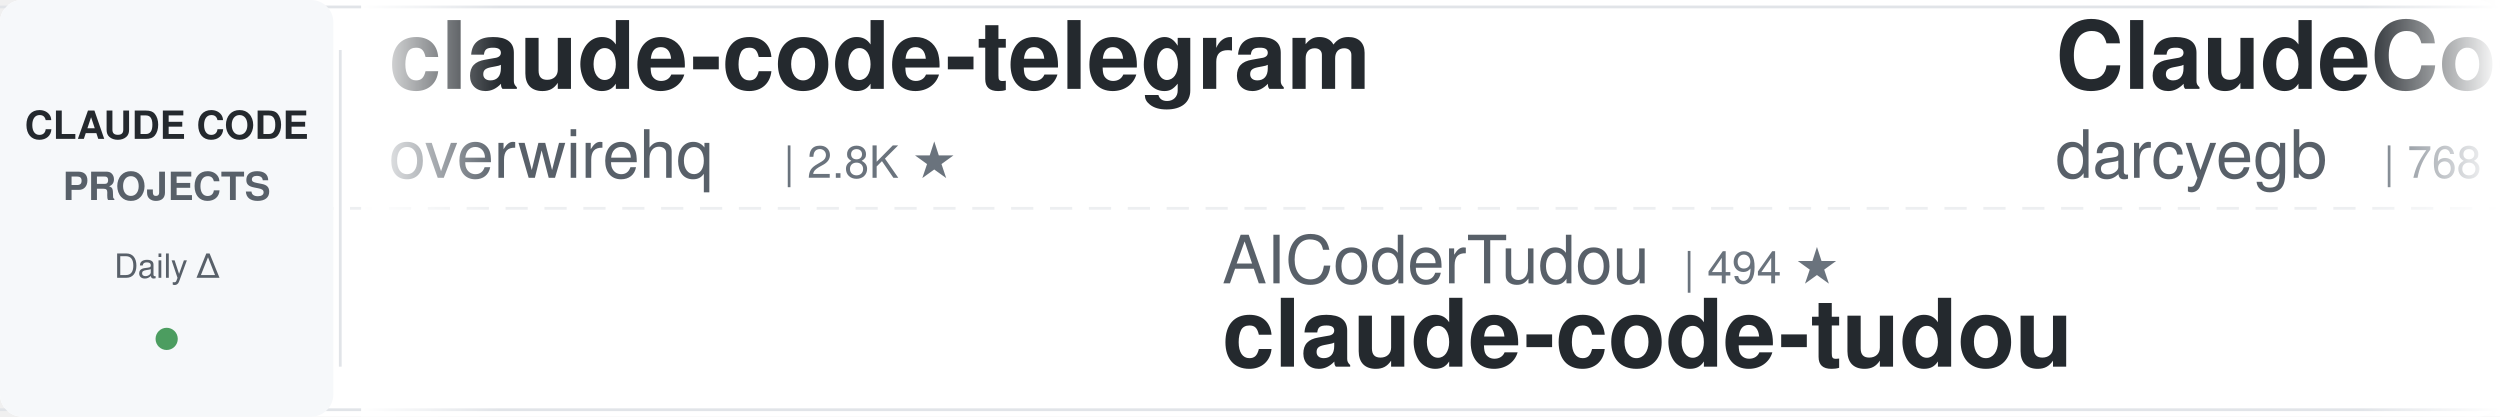
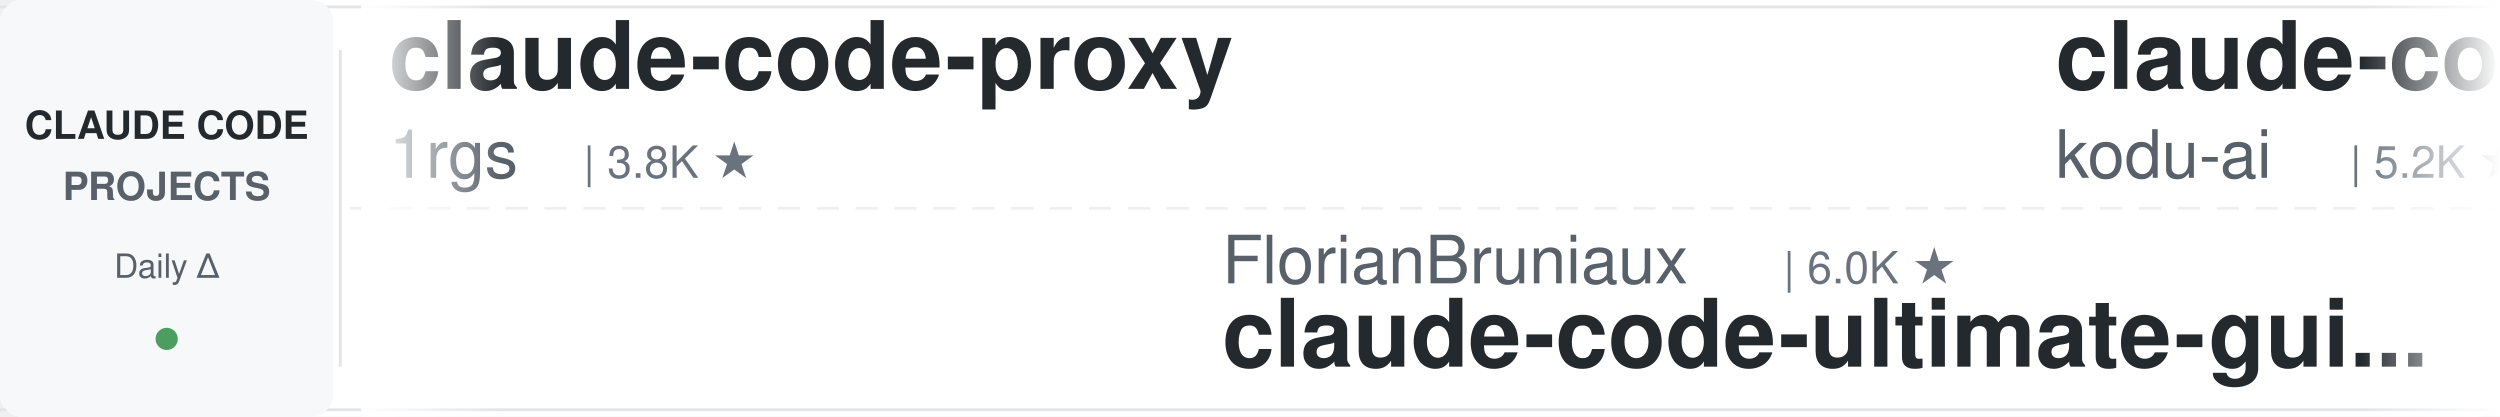
<svg xmlns="http://www.w3.org/2000/svg" width="900" height="150">
  <defs>
    <linearGradient id="leftFade" x1="0%" y1="0%" x2="100%" y2="0%">
      <stop offset="0%" style="stop-color:#ffffff;stop-opacity:1" />
      <stop offset="100%" style="stop-color:#ffffff;stop-opacity:0" />
    </linearGradient>
    <linearGradient id="rightFade" x1="0%" y1="0%" x2="100%" y2="0%">
      <stop offset="0%" style="stop-color:#ffffff;stop-opacity:0" />
      <stop offset="100%" style="stop-color:#ffffff;stop-opacity:1" />
    </linearGradient>
  </defs>
  <rect width="900" height="150" fill="#ffffff" rx="8" />
  <rect x="0" y="2" width="900" height="1" fill="#e1e4e8" />
  <rect x="0" y="147" width="900" height="1" fill="#e1e4e8" />
  <line x1="0" y1="75" x2="900" y2="75" stroke="#e1e4e8" stroke-width="1" stroke-dasharray="8 6" opacity="0.6" />
  <rect x="0" y="0" width="120" height="150" fill="#f6f8fa" rx="8" />
  <text x="60" y="50" font-family="-apple-system, BlinkMacSystemFont, 'Segoe UI', Helvetica, Arial, sans-serif" font-size="14" font-weight="600" fill="#24292e" text-anchor="middle">CLAUDE CODE</text>
  <text x="60" y="72" font-family="-apple-system, BlinkMacSystemFont, 'Segoe UI', Helvetica, Arial, sans-serif" font-size="14" font-weight="600" fill="#586069" text-anchor="middle">PROJECTS</text>
  <text x="60" y="100" font-family="-apple-system, BlinkMacSystemFont, 'Segoe UI', Helvetica, Arial, sans-serif" font-size="12" font-weight="500" fill="#586069" text-anchor="middle">Daily Δ</text>
  <circle cx="60" cy="122" r="4" fill="#22863a" opacity="0.8" />
  <rect x="122" y="18" width="1" height="114" fill="#e1e4e8" />
  <clipPath id="tickerClip">
    <rect x="130" y="0" width="770" height="150" />
  </clipPath>
  <g clip-path="url(#tickerClip)">
    <g id="tickerItems">
      <animateTransform attributeName="transform" attributeType="XML" type="translate" from="0 0" to="-3000 0" dur="54s" repeatCount="indefinite" />
      <g transform="translate(0, 0)">
-         <text x="140" y="32" font-family="-apple-system, BlinkMacSystemFont, 'Segoe UI', Helvetica, Arial, sans-serif" font-size="34" font-weight="600" fill="#24292e">claude-code-telegram</text>
-         <text x="140" y="64" font-family="-apple-system, BlinkMacSystemFont, 'Segoe UI', Helvetica, Arial, sans-serif" font-size="24" font-weight="400" fill="#586069">overwirehq</text>
-         <text x="282" y="64" font-family="-apple-system, BlinkMacSystemFont, 'Segoe UI', Helvetica, Arial, sans-serif" font-size="16" font-weight="500" fill="#6a737d">| 2.8K ★</text>
+         <text x="140" y="32" font-family="-apple-system, BlinkMacSystemFont, 'Segoe UI', Helvetica, Arial, sans-serif" font-size="34" font-weight="600" fill="#24292e">claude-code-proxy</text>
+         <text x="140" y="64" font-family="-apple-system, BlinkMacSystemFont, 'Segoe UI', Helvetica, Arial, sans-serif" font-size="24" font-weight="400" fill="#586069">1rgs</text>
+         <text x="210" y="64" font-family="-apple-system, BlinkMacSystemFont, 'Segoe UI', Helvetica, Arial, sans-serif" font-size="16" font-weight="500" fill="#6a737d">| 3.8K ★</text>
      </g>
      <g transform="translate(300, 0)">
-         <text x="140" y="102" font-family="-apple-system, BlinkMacSystemFont, 'Segoe UI', Helvetica, Arial, sans-serif" font-size="24" font-weight="400" fill="#586069">AICoderTudou</text>
-         <text x="306" y="102" font-family="-apple-system, BlinkMacSystemFont, 'Segoe UI', Helvetica, Arial, sans-serif" font-size="16" font-weight="500" fill="#6a737d">| 494 ★</text>
-         <text x="140" y="132" font-family="-apple-system, BlinkMacSystemFont, 'Segoe UI', Helvetica, Arial, sans-serif" font-size="34" font-weight="600" fill="#24292e">claude-code-tudou</text>
+         <text x="140" y="102" font-family="-apple-system, BlinkMacSystemFont, 'Segoe UI', Helvetica, Arial, sans-serif" font-size="24" font-weight="400" fill="#586069">FlorianBruniaux</text>
+         <text x="342" y="102" font-family="-apple-system, BlinkMacSystemFont, 'Segoe UI', Helvetica, Arial, sans-serif" font-size="16" font-weight="500" fill="#6a737d">| 6.0K ★</text>
+         <text x="140" y="132" font-family="-apple-system, BlinkMacSystemFont, 'Segoe UI', Helvetica, Arial, sans-serif" font-size="34" font-weight="600" fill="#24292e">claude-code-ultimate-gui...</text>
      </g>
      <g transform="translate(600, 0)">
-         <text x="140" y="32" font-family="-apple-system, BlinkMacSystemFont, 'Segoe UI', Helvetica, Arial, sans-serif" font-size="34" font-weight="600" fill="#24292e">ClaudeCodeAgents</text>
-         <text x="140" y="64" font-family="-apple-system, BlinkMacSystemFont, 'Segoe UI', Helvetica, Arial, sans-serif" font-size="24" font-weight="400" fill="#586069">darcyegb</text>
-         <text x="258" y="64" font-family="-apple-system, BlinkMacSystemFont, 'Segoe UI', Helvetica, Arial, sans-serif" font-size="16" font-weight="500" fill="#6a737d">| 768 ★</text>
+         <text x="140" y="32" font-family="-apple-system, BlinkMacSystemFont, 'Segoe UI', Helvetica, Arial, sans-serif" font-size="34" font-weight="600" fill="#24292e">claude-coder</text>
+         <text x="140" y="64" font-family="-apple-system, BlinkMacSystemFont, 'Segoe UI', Helvetica, Arial, sans-serif" font-size="24" font-weight="400" fill="#586069">kodu-ai</text>
+         <text x="246" y="64" font-family="-apple-system, BlinkMacSystemFont, 'Segoe UI', Helvetica, Arial, sans-serif" font-size="16" font-weight="500" fill="#6a737d">| 5.2K ★</text>
      </g>
      <g transform="translate(900, 0)">
-         <text x="140" y="102" font-family="-apple-system, BlinkMacSystemFont, 'Segoe UI', Helvetica, Arial, sans-serif" font-size="24" font-weight="400" fill="#586069">https-deeplearning-ai</text>
-         <text x="414" y="102" font-family="-apple-system, BlinkMacSystemFont, 'Segoe UI', Helvetica, Arial, sans-serif" font-size="16" font-weight="500" fill="#6a737d">| 554 ★</text>
-         <text x="140" y="132" font-family="-apple-system, BlinkMacSystemFont, 'Segoe UI', Helvetica, Arial, sans-serif" font-size="34" font-weight="600" fill="#24292e">sc-claude-code-files</text>
+         <text x="140" y="102" font-family="-apple-system, BlinkMacSystemFont, 'Segoe UI', Helvetica, Arial, sans-serif" font-size="24" font-weight="400" fill="#586069">affaan-m</text>
+         <text x="258" y="102" font-family="-apple-system, BlinkMacSystemFont, 'Segoe UI', Helvetica, Arial, sans-serif" font-size="16" font-weight="500" fill="#6a737d">| 268.3K ★</text>
+         <text x="140" y="132" font-family="-apple-system, BlinkMacSystemFont, 'Segoe UI', Helvetica, Arial, sans-serif" font-size="34" font-weight="600" fill="#24292e">ECC</text>
      </g>
      <g transform="translate(1200, 0)">
-         <text x="140" y="32" font-family="-apple-system, BlinkMacSystemFont, 'Segoe UI', Helvetica, Arial, sans-serif" font-size="34" font-weight="600" fill="#24292e">cc-switch</text>
-         <text x="140" y="64" font-family="-apple-system, BlinkMacSystemFont, 'Segoe UI', Helvetica, Arial, sans-serif" font-size="24" font-weight="400" fill="#586069">farion1231</text>
-         <text x="282" y="64" font-family="-apple-system, BlinkMacSystemFont, 'Segoe UI', Helvetica, Arial, sans-serif" font-size="16" font-weight="500" fill="#6a737d">| 137.4K ★</text>
+         <text x="140" y="32" font-family="-apple-system, BlinkMacSystemFont, 'Segoe UI', Helvetica, Arial, sans-serif" font-size="34" font-weight="600" fill="#24292e">Open-ClaudeCode</text>
+         <text x="140" y="64" font-family="-apple-system, BlinkMacSystemFont, 'Segoe UI', Helvetica, Arial, sans-serif" font-size="24" font-weight="400" fill="#586069">LING71671</text>
+         <text x="270" y="64" font-family="-apple-system, BlinkMacSystemFont, 'Segoe UI', Helvetica, Arial, sans-serif" font-size="16" font-weight="500" fill="#6a737d">| 958 ★</text>
      </g>
      <g transform="translate(1500, 0)">
-         <text x="140" y="102" font-family="-apple-system, BlinkMacSystemFont, 'Segoe UI', Helvetica, Arial, sans-serif" font-size="24" font-weight="400" fill="#586069">asgeirtj</text>
-         <text x="258" y="102" font-family="-apple-system, BlinkMacSystemFont, 'Segoe UI', Helvetica, Arial, sans-serif" font-size="16" font-weight="500" fill="#6a737d">| 68.4K ★</text>
-         <text x="140" y="132" font-family="-apple-system, BlinkMacSystemFont, 'Segoe UI', Helvetica, Arial, sans-serif" font-size="34" font-weight="600" fill="#24292e">system_prompts_leaks</text>
+         <text x="140" y="102" font-family="-apple-system, BlinkMacSystemFont, 'Segoe UI', Helvetica, Arial, sans-serif" font-size="24" font-weight="400" fill="#586069">rohitg00</text>
+         <text x="258" y="102" font-family="-apple-system, BlinkMacSystemFont, 'Segoe UI', Helvetica, Arial, sans-serif" font-size="16" font-weight="500" fill="#6a737d">| 2.7K ★</text>
+         <text x="140" y="132" font-family="-apple-system, BlinkMacSystemFont, 'Segoe UI', Helvetica, Arial, sans-serif" font-size="34" font-weight="600" fill="#24292e">awesome-claude-code-tool...</text>
      </g>
      <g transform="translate(1800, 0)">
-         <text x="140" y="32" font-family="-apple-system, BlinkMacSystemFont, 'Segoe UI', Helvetica, Arial, sans-serif" font-size="34" font-weight="600" fill="#24292e">edmunds-claude-code</text>
-         <text x="140" y="64" font-family="-apple-system, BlinkMacSystemFont, 'Segoe UI', Helvetica, Arial, sans-serif" font-size="24" font-weight="400" fill="#586069">edmund-io</text>
-         <text x="270" y="64" font-family="-apple-system, BlinkMacSystemFont, 'Segoe UI', Helvetica, Arial, sans-serif" font-size="16" font-weight="500" fill="#6a737d">| 1.5K ★</text>
+         <text x="140" y="32" font-family="-apple-system, BlinkMacSystemFont, 'Segoe UI', Helvetica, Arial, sans-serif" font-size="34" font-weight="600" fill="#24292e">andrej-karpathy-skills</text>
+         <text x="140" y="64" font-family="-apple-system, BlinkMacSystemFont, 'Segoe UI', Helvetica, Arial, sans-serif" font-size="24" font-weight="400" fill="#586069">multica-ai</text>
+         <text x="282" y="64" font-family="-apple-system, BlinkMacSystemFont, 'Segoe UI', Helvetica, Arial, sans-serif" font-size="16" font-weight="500" fill="#6a737d">| 215.5K ★</text>
      </g>
      <g transform="translate(2100, 0)">
-         <text x="140" y="102" font-family="-apple-system, BlinkMacSystemFont, 'Segoe UI', Helvetica, Arial, sans-serif" font-size="24" font-weight="400" fill="#586069">liuup</text>
-         <text x="222" y="102" font-family="-apple-system, BlinkMacSystemFont, 'Segoe UI', Helvetica, Arial, sans-serif" font-size="16" font-weight="500" fill="#6a737d">| 4.0K ★</text>
-         <text x="140" y="132" font-family="-apple-system, BlinkMacSystemFont, 'Segoe UI', Helvetica, Arial, sans-serif" font-size="34" font-weight="600" fill="#24292e">claude-code-analysis</text>
+         <text x="140" y="102" font-family="-apple-system, BlinkMacSystemFont, 'Segoe UI', Helvetica, Arial, sans-serif" font-size="24" font-weight="400" fill="#586069">Alishahryar1</text>
+         <text x="306" y="102" font-family="-apple-system, BlinkMacSystemFont, 'Segoe UI', Helvetica, Arial, sans-serif" font-size="16" font-weight="500" fill="#6a737d">| 56.0K ★</text>
+         <text x="140" y="132" font-family="-apple-system, BlinkMacSystemFont, 'Segoe UI', Helvetica, Arial, sans-serif" font-size="34" font-weight="600" fill="#24292e">free-claude-code</text>
      </g>
      <g transform="translate(2400, 0)">
-         <text x="140" y="32" font-family="-apple-system, BlinkMacSystemFont, 'Segoe UI', Helvetica, Arial, sans-serif" font-size="34" font-weight="600" fill="#24292e">claude-code-hub</text>
-         <text x="140" y="64" font-family="-apple-system, BlinkMacSystemFont, 'Segoe UI', Helvetica, Arial, sans-serif" font-size="24" font-weight="400" fill="#586069">ding113</text>
-         <text x="246" y="64" font-family="-apple-system, BlinkMacSystemFont, 'Segoe UI', Helvetica, Arial, sans-serif" font-size="16" font-weight="500" fill="#6a737d">| 3.4K ★</text>
+         <text x="140" y="32" font-family="-apple-system, BlinkMacSystemFont, 'Segoe UI', Helvetica, Arial, sans-serif" font-size="34" font-weight="600" fill="#24292e">claude-code-security-rev...</text>
+         <text x="140" y="64" font-family="-apple-system, BlinkMacSystemFont, 'Segoe UI', Helvetica, Arial, sans-serif" font-size="24" font-weight="400" fill="#586069">anthropics</text>
+         <text x="282" y="64" font-family="-apple-system, BlinkMacSystemFont, 'Segoe UI', Helvetica, Arial, sans-serif" font-size="16" font-weight="500" fill="#6a737d">| 6.3K ★</text>
      </g>
      <g transform="translate(2700, 0)">
-         <text x="140" y="102" font-family="-apple-system, BlinkMacSystemFont, 'Segoe UI', Helvetica, Arial, sans-serif" font-size="24" font-weight="400" fill="#586069">shanraisshan</text>
-         <text x="306" y="102" font-family="-apple-system, BlinkMacSystemFont, 'Segoe UI', Helvetica, Arial, sans-serif" font-size="16" font-weight="500" fill="#6a737d">| 66.4K ★</text>
-         <text x="140" y="132" font-family="-apple-system, BlinkMacSystemFont, 'Segoe UI', Helvetica, Arial, sans-serif" font-size="34" font-weight="600" fill="#24292e">claude-code-best-practic...</text>
+         <text x="140" y="102" font-family="-apple-system, BlinkMacSystemFont, 'Segoe UI', Helvetica, Arial, sans-serif" font-size="24" font-weight="400" fill="#586069">Windy3f3f3f3f</text>
+         <text x="318" y="102" font-family="-apple-system, BlinkMacSystemFont, 'Segoe UI', Helvetica, Arial, sans-serif" font-size="16" font-weight="500" fill="#6a737d">| 3.7K ★</text>
+         <text x="140" y="132" font-family="-apple-system, BlinkMacSystemFont, 'Segoe UI', Helvetica, Arial, sans-serif" font-size="34" font-weight="600" fill="#24292e">how-claude-code-works</text>
      </g>
      <g transform="translate(3000, 0)">
-         <text x="140" y="32" font-family="-apple-system, BlinkMacSystemFont, 'Segoe UI', Helvetica, Arial, sans-serif" font-size="34" font-weight="600" fill="#24292e">claude-code-telegram</text>
-         <text x="140" y="64" font-family="-apple-system, BlinkMacSystemFont, 'Segoe UI', Helvetica, Arial, sans-serif" font-size="24" font-weight="400" fill="#586069">overwirehq</text>
-         <text x="282" y="64" font-family="-apple-system, BlinkMacSystemFont, 'Segoe UI', Helvetica, Arial, sans-serif" font-size="16" font-weight="500" fill="#6a737d">| 2.8K ★</text>
+         <text x="140" y="32" font-family="-apple-system, BlinkMacSystemFont, 'Segoe UI', Helvetica, Arial, sans-serif" font-size="34" font-weight="600" fill="#24292e">claude-code-proxy</text>
+         <text x="140" y="64" font-family="-apple-system, BlinkMacSystemFont, 'Segoe UI', Helvetica, Arial, sans-serif" font-size="24" font-weight="400" fill="#586069">1rgs</text>
+         <text x="210" y="64" font-family="-apple-system, BlinkMacSystemFont, 'Segoe UI', Helvetica, Arial, sans-serif" font-size="16" font-weight="500" fill="#6a737d">| 3.8K ★</text>
      </g>
      <g transform="translate(3300, 0)">
-         <text x="140" y="102" font-family="-apple-system, BlinkMacSystemFont, 'Segoe UI', Helvetica, Arial, sans-serif" font-size="24" font-weight="400" fill="#586069">AICoderTudou</text>
-         <text x="306" y="102" font-family="-apple-system, BlinkMacSystemFont, 'Segoe UI', Helvetica, Arial, sans-serif" font-size="16" font-weight="500" fill="#6a737d">| 494 ★</text>
-         <text x="140" y="132" font-family="-apple-system, BlinkMacSystemFont, 'Segoe UI', Helvetica, Arial, sans-serif" font-size="34" font-weight="600" fill="#24292e">claude-code-tudou</text>
+         <text x="140" y="102" font-family="-apple-system, BlinkMacSystemFont, 'Segoe UI', Helvetica, Arial, sans-serif" font-size="24" font-weight="400" fill="#586069">FlorianBruniaux</text>
+         <text x="342" y="102" font-family="-apple-system, BlinkMacSystemFont, 'Segoe UI', Helvetica, Arial, sans-serif" font-size="16" font-weight="500" fill="#6a737d">| 6.0K ★</text>
+         <text x="140" y="132" font-family="-apple-system, BlinkMacSystemFont, 'Segoe UI', Helvetica, Arial, sans-serif" font-size="34" font-weight="600" fill="#24292e">claude-code-ultimate-gui...</text>
      </g>
      <g transform="translate(3600, 0)">
-         <text x="140" y="32" font-family="-apple-system, BlinkMacSystemFont, 'Segoe UI', Helvetica, Arial, sans-serif" font-size="34" font-weight="600" fill="#24292e">ClaudeCodeAgents</text>
-         <text x="140" y="64" font-family="-apple-system, BlinkMacSystemFont, 'Segoe UI', Helvetica, Arial, sans-serif" font-size="24" font-weight="400" fill="#586069">darcyegb</text>
-         <text x="258" y="64" font-family="-apple-system, BlinkMacSystemFont, 'Segoe UI', Helvetica, Arial, sans-serif" font-size="16" font-weight="500" fill="#6a737d">| 768 ★</text>
+         <text x="140" y="32" font-family="-apple-system, BlinkMacSystemFont, 'Segoe UI', Helvetica, Arial, sans-serif" font-size="34" font-weight="600" fill="#24292e">claude-coder</text>
+         <text x="140" y="64" font-family="-apple-system, BlinkMacSystemFont, 'Segoe UI', Helvetica, Arial, sans-serif" font-size="24" font-weight="400" fill="#586069">kodu-ai</text>
+         <text x="246" y="64" font-family="-apple-system, BlinkMacSystemFont, 'Segoe UI', Helvetica, Arial, sans-serif" font-size="16" font-weight="500" fill="#6a737d">| 5.2K ★</text>
      </g>
      <g transform="translate(3900, 0)">
-         <text x="140" y="102" font-family="-apple-system, BlinkMacSystemFont, 'Segoe UI', Helvetica, Arial, sans-serif" font-size="24" font-weight="400" fill="#586069">https-deeplearning-ai</text>
-         <text x="414" y="102" font-family="-apple-system, BlinkMacSystemFont, 'Segoe UI', Helvetica, Arial, sans-serif" font-size="16" font-weight="500" fill="#6a737d">| 554 ★</text>
-         <text x="140" y="132" font-family="-apple-system, BlinkMacSystemFont, 'Segoe UI', Helvetica, Arial, sans-serif" font-size="34" font-weight="600" fill="#24292e">sc-claude-code-files</text>
+         <text x="140" y="102" font-family="-apple-system, BlinkMacSystemFont, 'Segoe UI', Helvetica, Arial, sans-serif" font-size="24" font-weight="400" fill="#586069">affaan-m</text>
+         <text x="258" y="102" font-family="-apple-system, BlinkMacSystemFont, 'Segoe UI', Helvetica, Arial, sans-serif" font-size="16" font-weight="500" fill="#6a737d">| 268.3K ★</text>
+         <text x="140" y="132" font-family="-apple-system, BlinkMacSystemFont, 'Segoe UI', Helvetica, Arial, sans-serif" font-size="34" font-weight="600" fill="#24292e">ECC</text>
      </g>
    </g>
  </g>
  <rect x="130" y="0" width="50" height="150" fill="url(#leftFade)" />
  <rect x="850" y="0" width="50" height="150" fill="url(#rightFade)" />
</svg>
